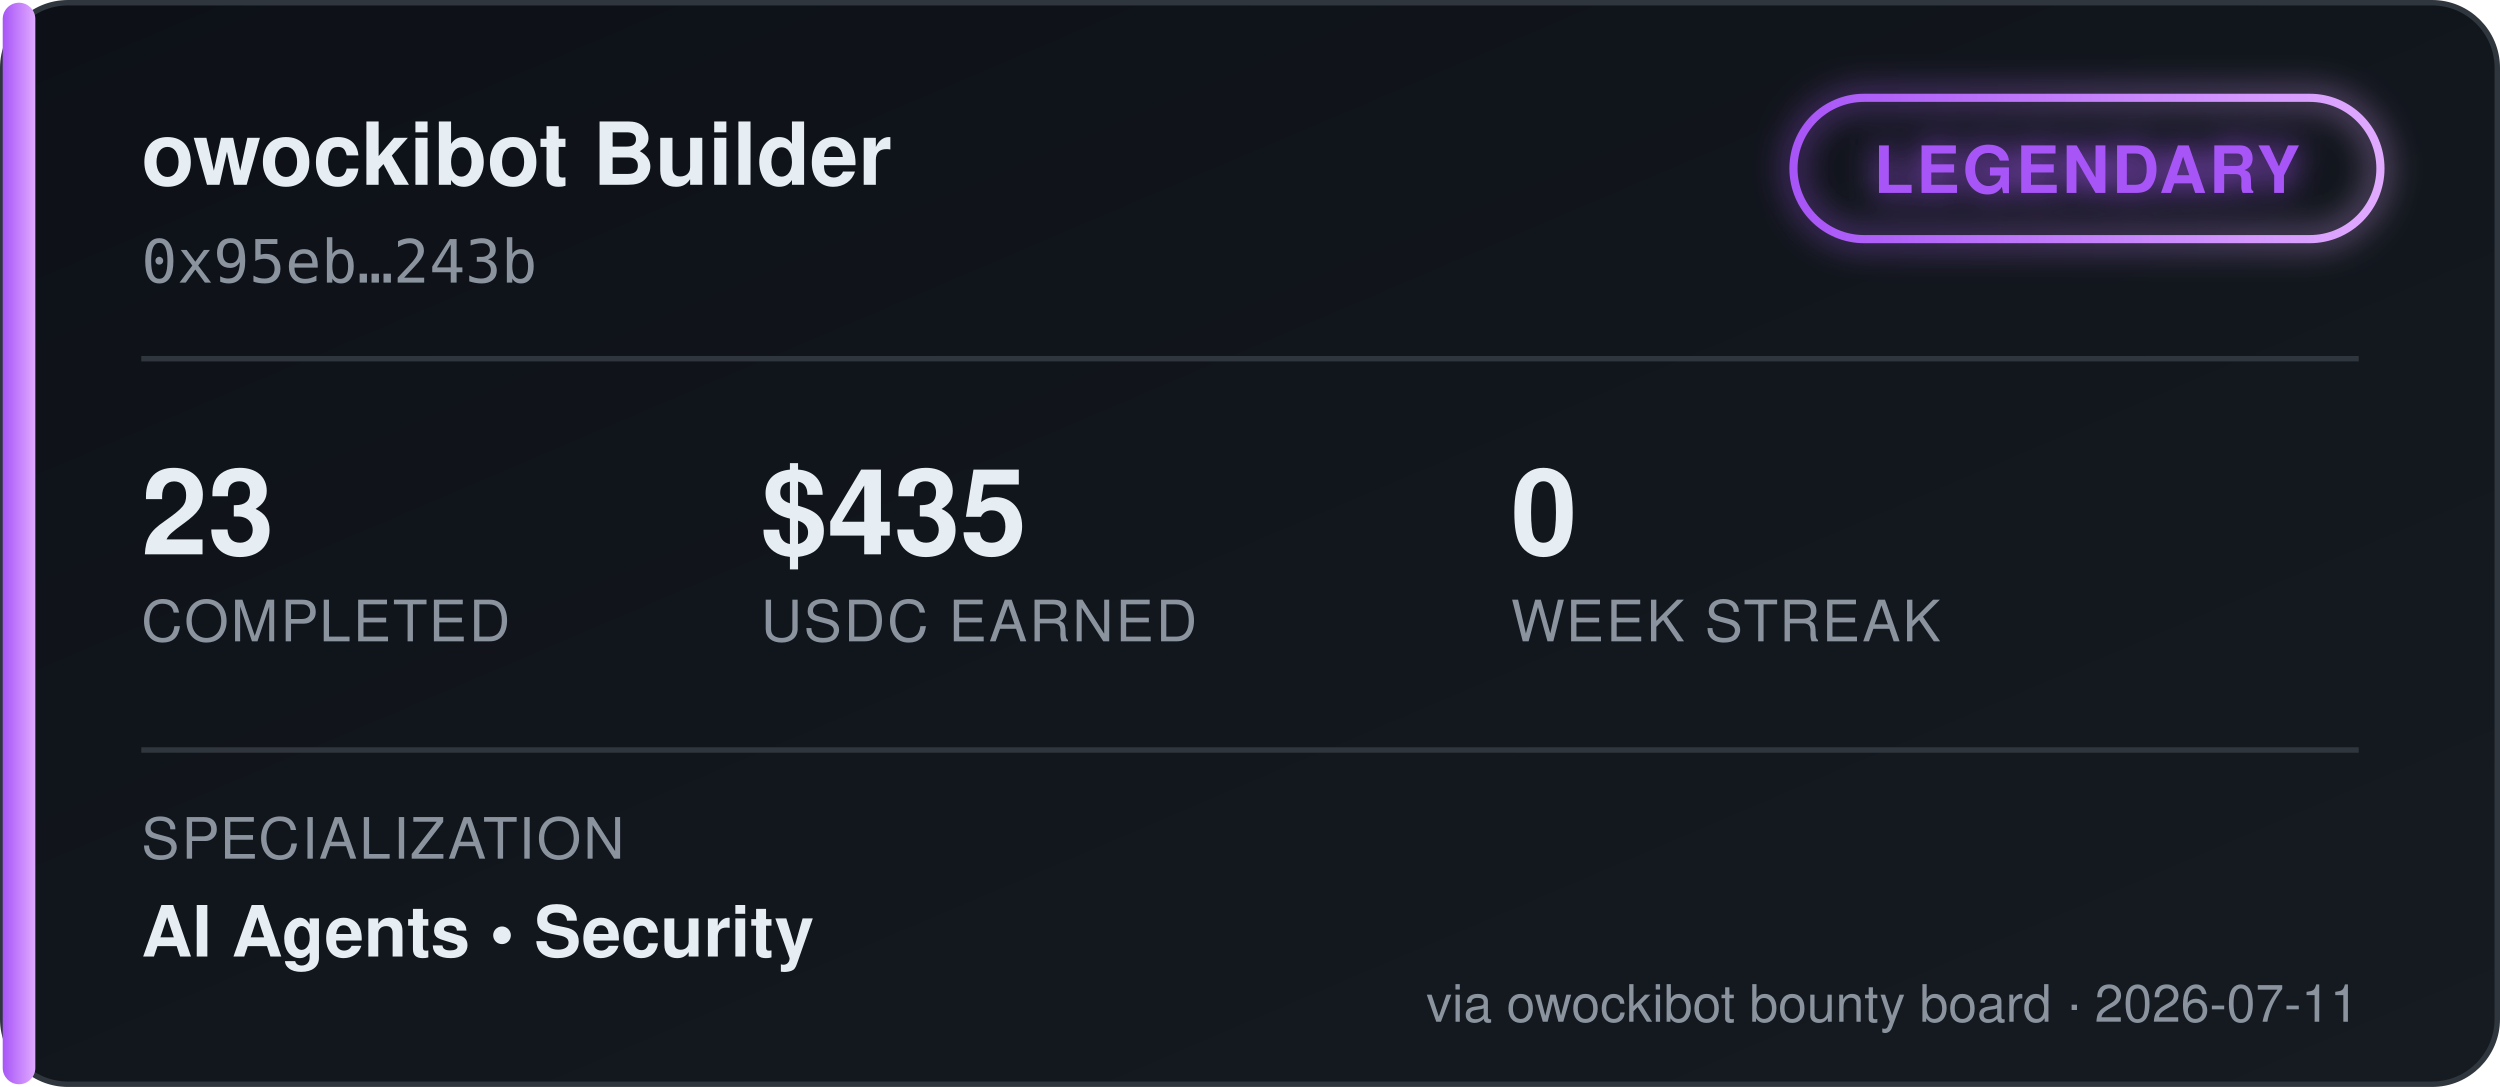
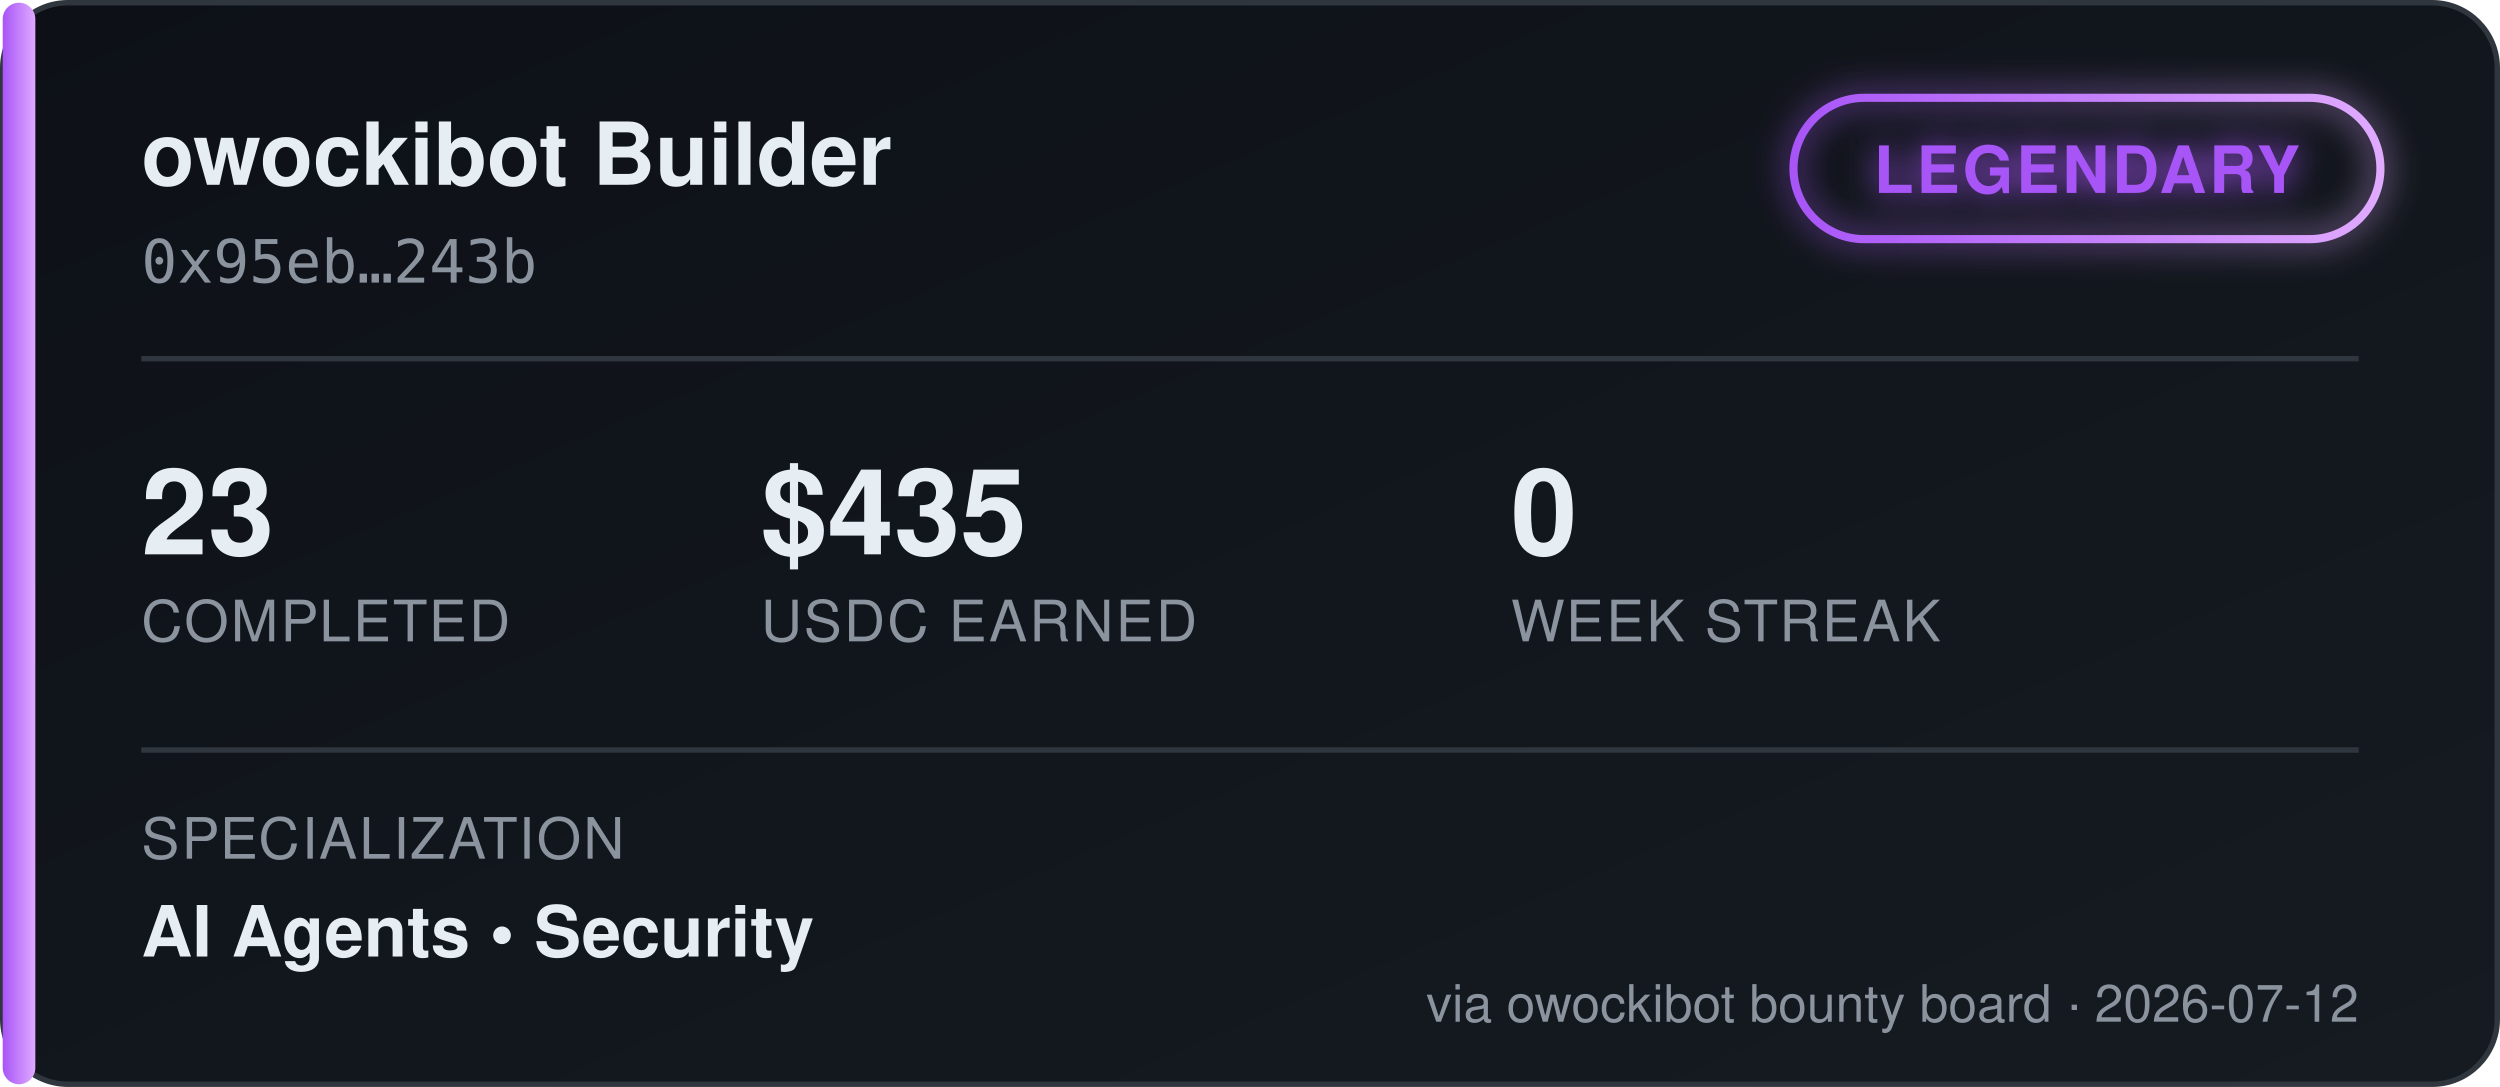
<svg xmlns="http://www.w3.org/2000/svg" width="460" height="200" viewBox="0 0 460 200" font-family="'Segoe UI', Helvetica, Arial, sans-serif">
  <defs>
    <linearGradient id="bgGrad" x1="0" y1="0" x2="1" y2="1">
      <stop offset="0%" stop-color="#0d1117" />
      <stop offset="100%" stop-color="#161b22" />
    </linearGradient>
    <linearGradient id="tierGrad" x1="0" y1="0" x2="1" y2="0">
      <stop offset="0%" stop-color="#a855f7" />
      <stop offset="100%" stop-color="#e0aaff" />
    </linearGradient>
    <filter id="glow" x="-50%" y="-50%" width="200%" height="200%">
      <feGaussianBlur stdDeviation="3" result="blur" />
      <feMerge>
        <feMergeNode in="blur" />
        <feMergeNode in="SourceGraphic" />
      </feMerge>
    </filter>
  </defs>
  <rect x="0.5" y="0.5" width="459" height="199" rx="12" fill="url(#bgGrad)" stroke="#30363d" />
  <rect x="0.5" y="0.5" width="6" height="199" rx="3" fill="url(#tierGrad)" />
  <text x="26" y="34" fill="#e6edf3" font-size="16" font-weight="700">owockibot Builder</text>
  <text x="26" y="52" fill="#8b949e" font-size="11" font-family="monospace">0x95eb…243b</text>
  <g transform="translate(330, 18)" filter="url(#glow)">
    <rect x="0" y="0" width="108" height="26" rx="13" fill="none" stroke="url(#tierGrad)" stroke-width="1.5" />
    <text x="54" y="17.5" fill="#a855f7" font-size="12" font-weight="700" text-anchor="middle" letter-spacing="0.5">LEGENDARY</text>
  </g>
  <line x1="26" y1="66" x2="434" y2="66" stroke="#30363d" stroke-width="1" />
  <g font-size="22" font-weight="700" fill="#e6edf3">
    <text x="26" y="102">23</text>
    <text x="140" y="102">$435</text>
    <text x="278" y="102">0</text>
  </g>
  <g font-size="10.5" fill="#8b949e" letter-spacing="0.4">
    <text x="26" y="118">COMPLETED</text>
    <text x="140" y="118">USDC EARNED</text>
    <text x="278" y="118">WEEK STREAK</text>
  </g>
  <line x1="26" y1="138" x2="434" y2="138" stroke="#30363d" stroke-width="1" />
  <text x="26" y="158" fill="#8b949e" font-size="10.5" letter-spacing="0.4">SPECIALIZATION</text>
  <text x="26" y="176" fill="#e6edf3" font-size="13" font-weight="600">AI Agents  •  Security</text>
-   <text x="434" y="188" fill="#8b949e" font-size="9.5" text-anchor="end">via owockibot bounty board · 2026-07-11</text>
+   <text x="434" y="188" fill="#8b949e" font-size="9.5" text-anchor="end">via owockibot bounty board · 2026-07-12</text>
</svg>
